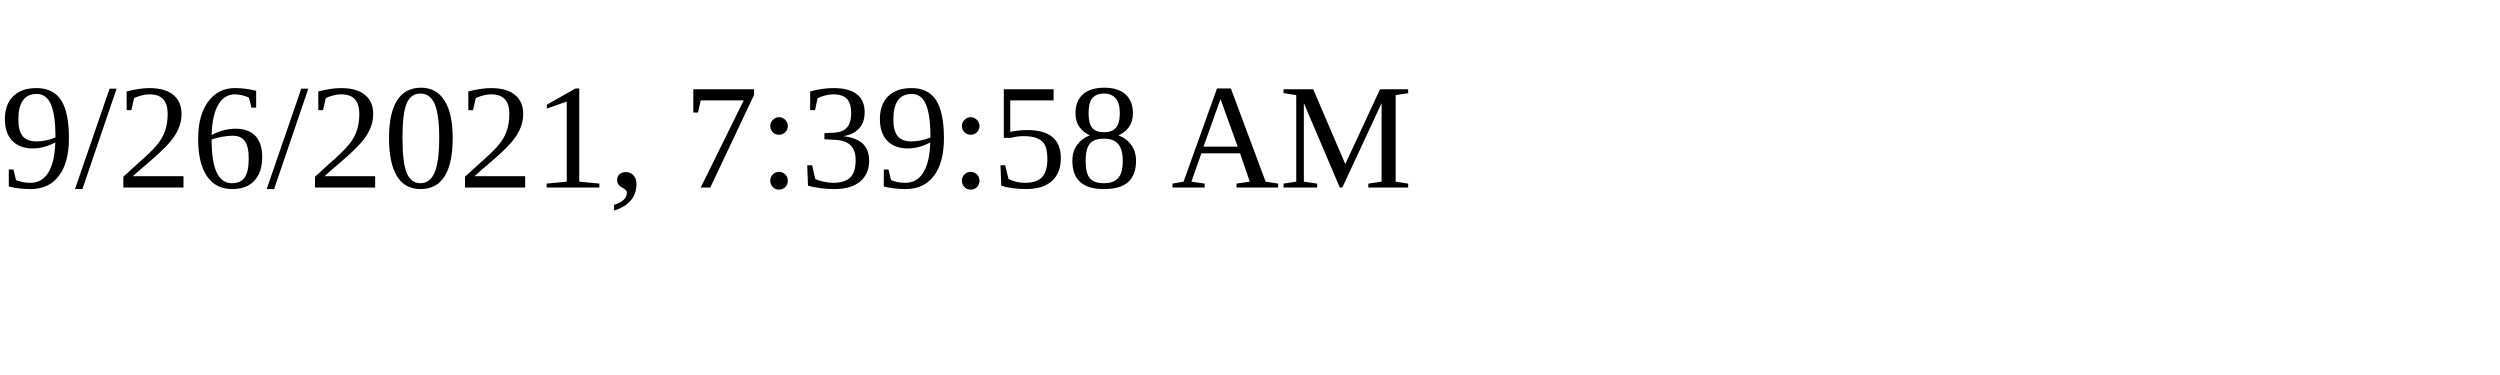
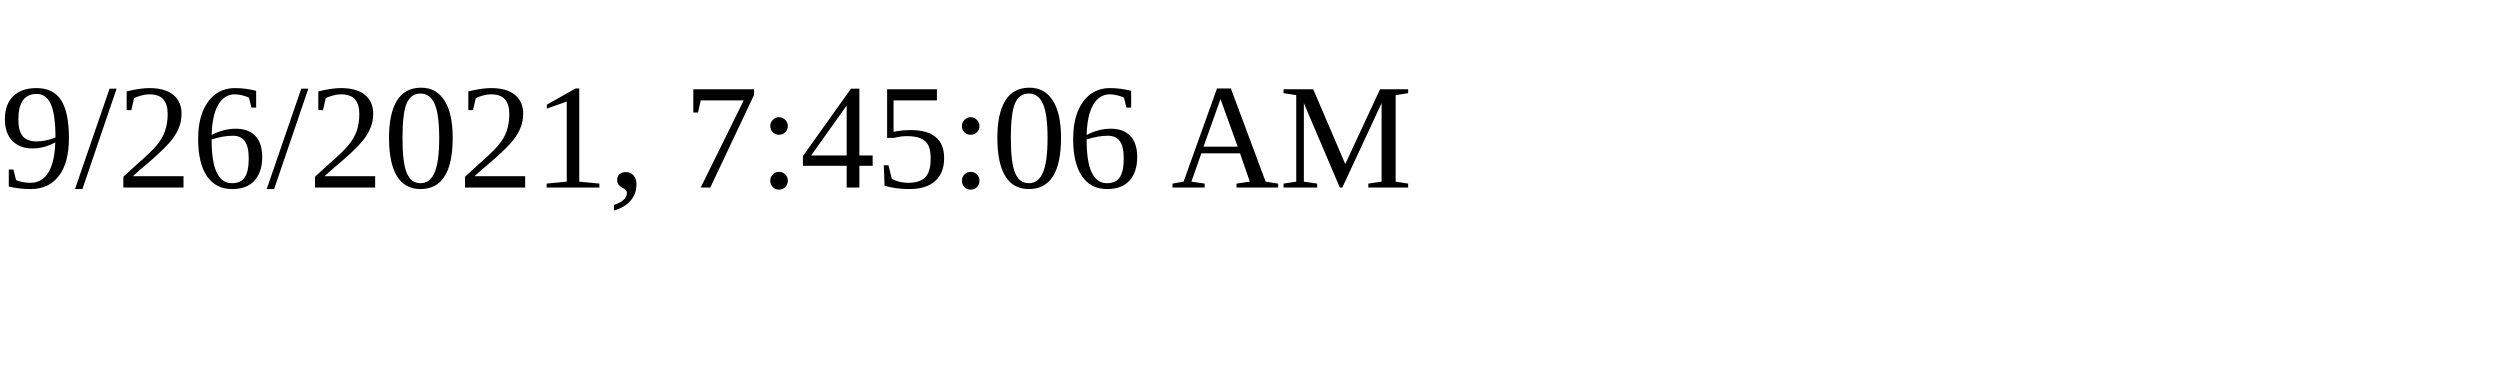
<svg xmlns="http://www.w3.org/2000/svg" height="30" width="200">
-   <text x="0" y="15">9/26/2021, 7:39:58 AM</text>
+   <text x="0" y="15">9/26/2021, 7:45:06 AM</text>
</svg>
